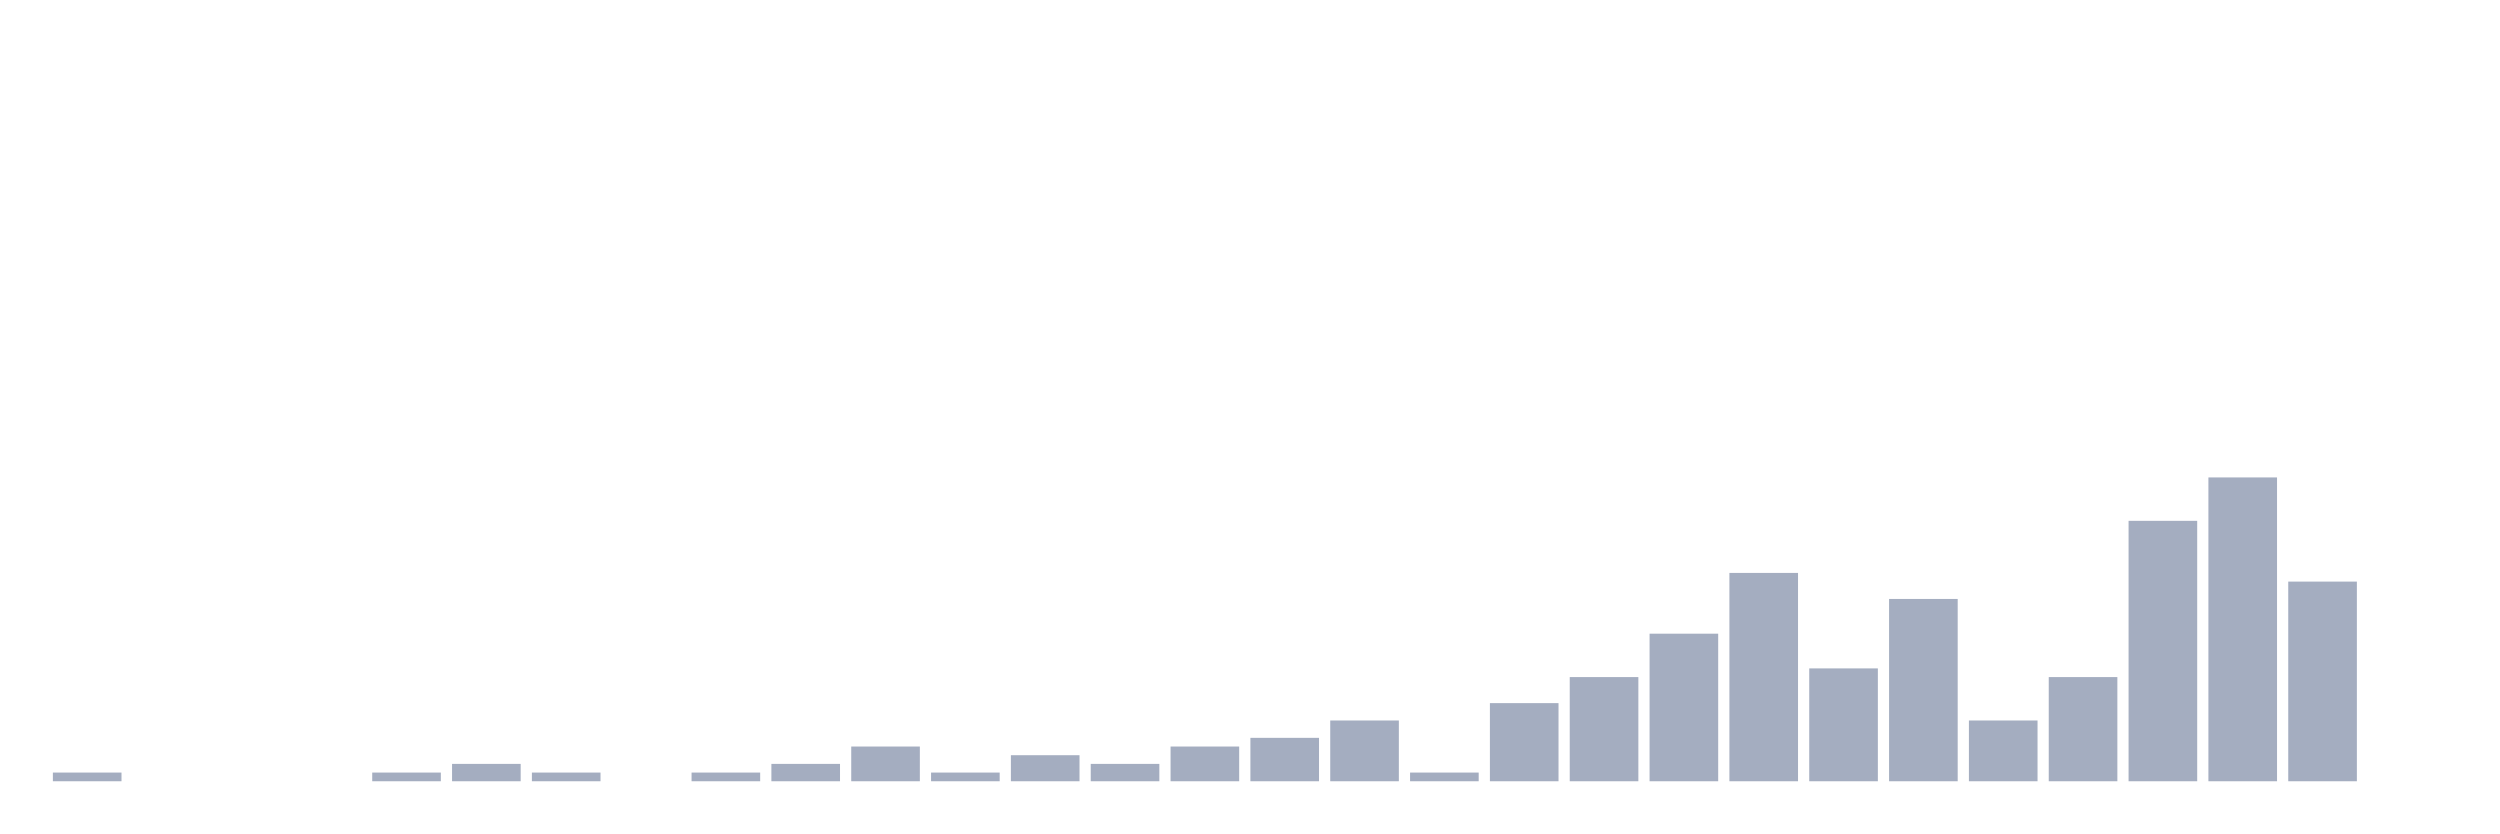
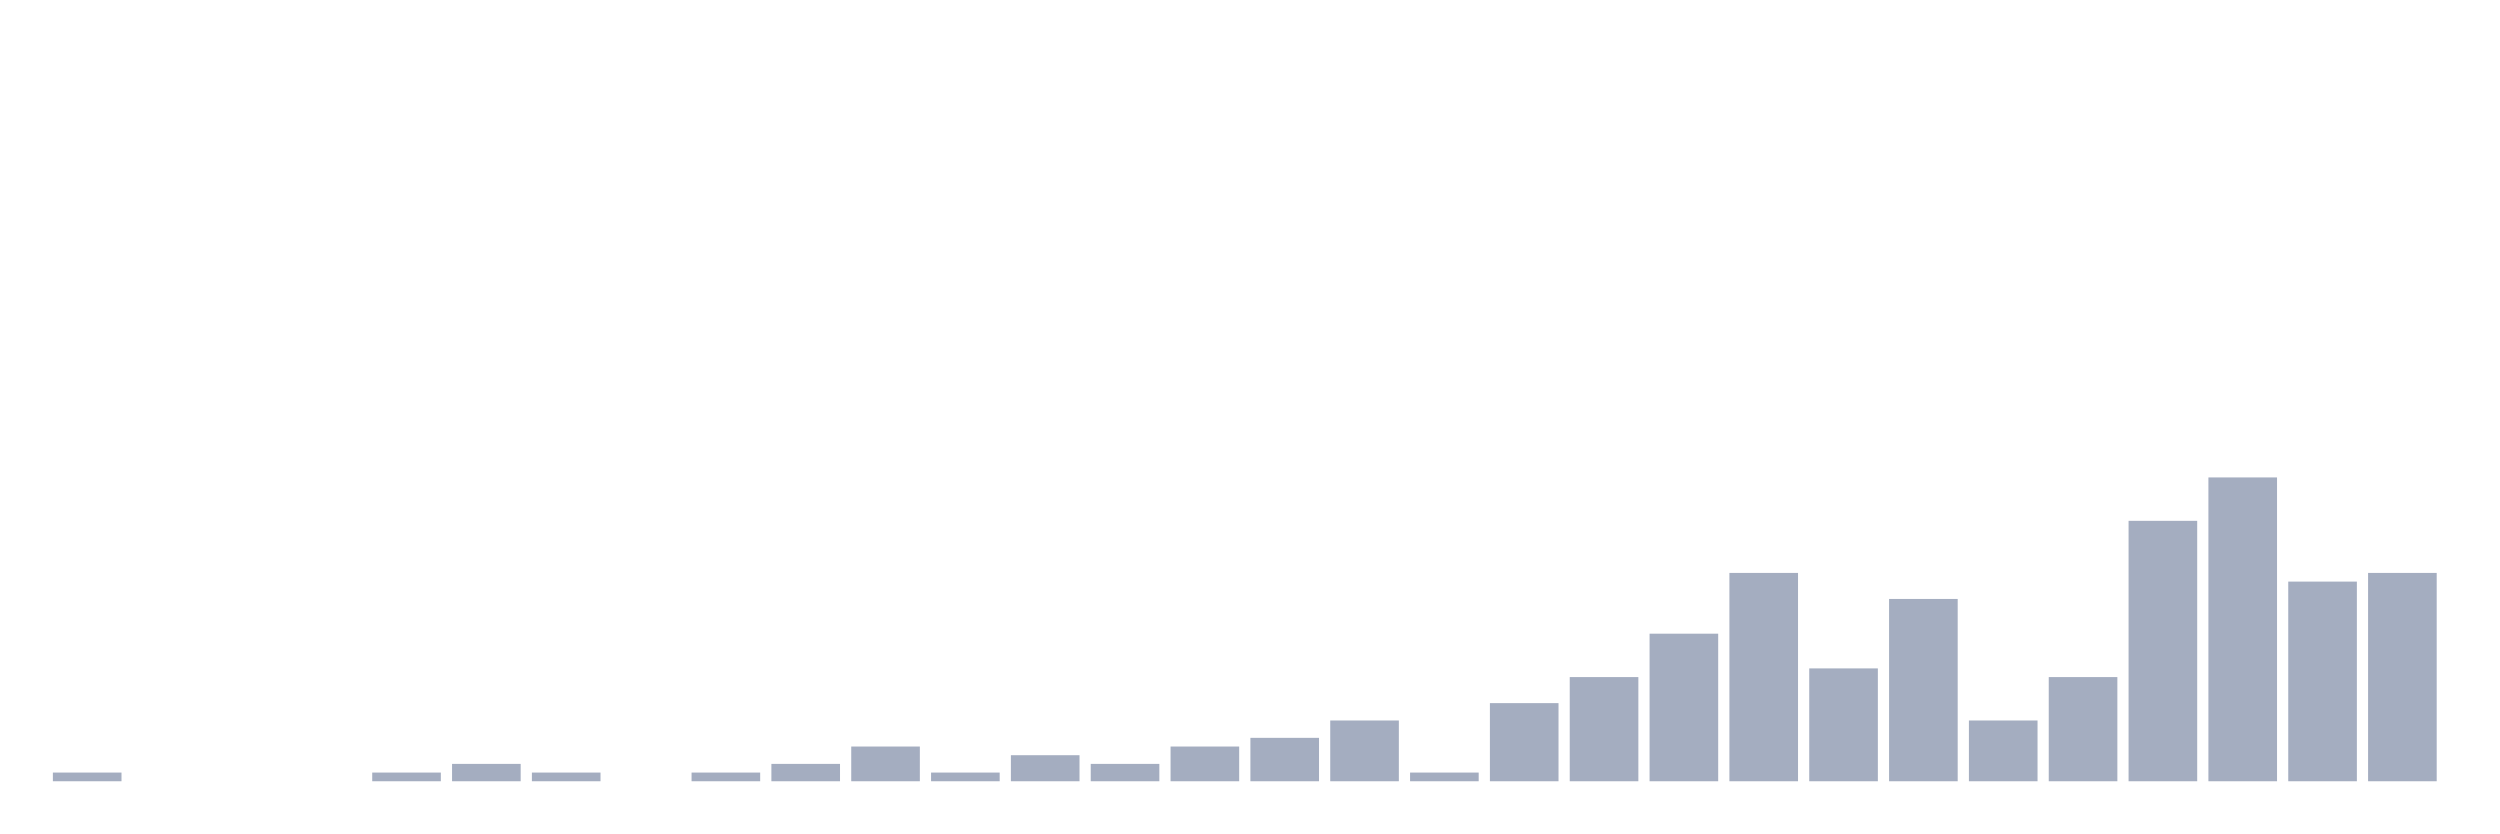
<svg xmlns="http://www.w3.org/2000/svg" viewBox="0 0 480 160">
  <g transform="translate(10,10)">
    <rect class="bar" x="0.153" width="13.175" y="138.333" height="1.667" fill="rgb(164,173,192)" />
    <rect class="bar" x="15.482" width="13.175" y="140" height="0" fill="rgb(164,173,192)" />
    <rect class="bar" x="30.81" width="13.175" y="140" height="0" fill="rgb(164,173,192)" />
    <rect class="bar" x="46.138" width="13.175" y="140" height="0" fill="rgb(164,173,192)" />
    <rect class="bar" x="61.466" width="13.175" y="138.333" height="1.667" fill="rgb(164,173,192)" />
    <rect class="bar" x="76.794" width="13.175" y="136.667" height="3.333" fill="rgb(164,173,192)" />
    <rect class="bar" x="92.123" width="13.175" y="138.333" height="1.667" fill="rgb(164,173,192)" />
    <rect class="bar" x="107.451" width="13.175" y="140" height="0" fill="rgb(164,173,192)" />
    <rect class="bar" x="122.779" width="13.175" y="138.333" height="1.667" fill="rgb(164,173,192)" />
    <rect class="bar" x="138.107" width="13.175" y="136.667" height="3.333" fill="rgb(164,173,192)" />
    <rect class="bar" x="153.436" width="13.175" y="133.333" height="6.667" fill="rgb(164,173,192)" />
    <rect class="bar" x="168.764" width="13.175" y="138.333" height="1.667" fill="rgb(164,173,192)" />
    <rect class="bar" x="184.092" width="13.175" y="135" height="5" fill="rgb(164,173,192)" />
    <rect class="bar" x="199.42" width="13.175" y="136.667" height="3.333" fill="rgb(164,173,192)" />
    <rect class="bar" x="214.748" width="13.175" y="133.333" height="6.667" fill="rgb(164,173,192)" />
    <rect class="bar" x="230.077" width="13.175" y="131.667" height="8.333" fill="rgb(164,173,192)" />
    <rect class="bar" x="245.405" width="13.175" y="128.333" height="11.667" fill="rgb(164,173,192)" />
    <rect class="bar" x="260.733" width="13.175" y="138.333" height="1.667" fill="rgb(164,173,192)" />
    <rect class="bar" x="276.061" width="13.175" y="125" height="15" fill="rgb(164,173,192)" />
    <rect class="bar" x="291.39" width="13.175" y="120" height="20" fill="rgb(164,173,192)" />
    <rect class="bar" x="306.718" width="13.175" y="111.667" height="28.333" fill="rgb(164,173,192)" />
    <rect class="bar" x="322.046" width="13.175" y="100" height="40" fill="rgb(164,173,192)" />
    <rect class="bar" x="337.374" width="13.175" y="118.333" height="21.667" fill="rgb(164,173,192)" />
    <rect class="bar" x="352.702" width="13.175" y="105" height="35" fill="rgb(164,173,192)" />
    <rect class="bar" x="368.031" width="13.175" y="128.333" height="11.667" fill="rgb(164,173,192)" />
    <rect class="bar" x="383.359" width="13.175" y="120" height="20" fill="rgb(164,173,192)" />
    <rect class="bar" x="398.687" width="13.175" y="90" height="50" fill="rgb(164,173,192)" />
    <rect class="bar" x="414.015" width="13.175" y="81.667" height="58.333" fill="rgb(164,173,192)" />
    <rect class="bar" x="429.344" width="13.175" y="101.667" height="38.333" fill="rgb(164,173,192)" />
-     <rect class="bar" x="444.672" width="13.175" y="140" height="0" fill="rgb(164,173,192)" />
+     <rect class="bar" x="444.672" width="13.175" y="100" height="40" fill="rgb(164,173,192)" />
  </g>
</svg>
